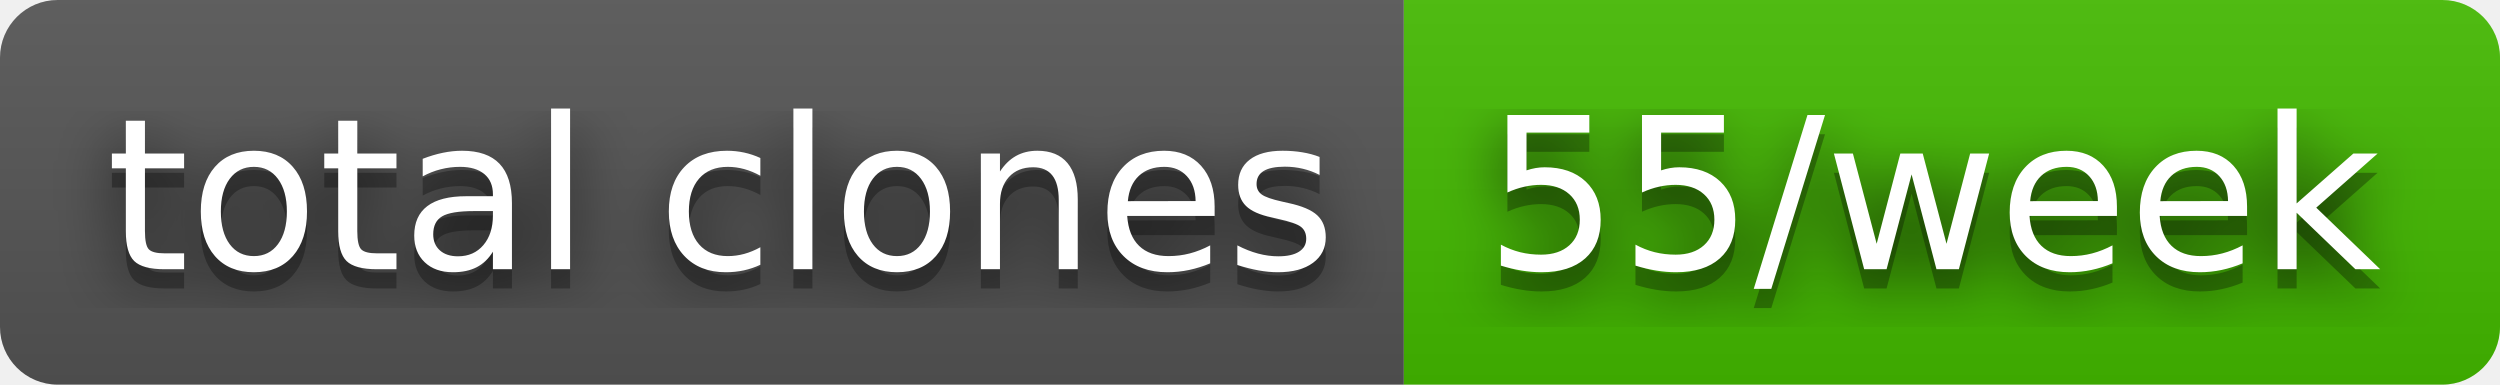
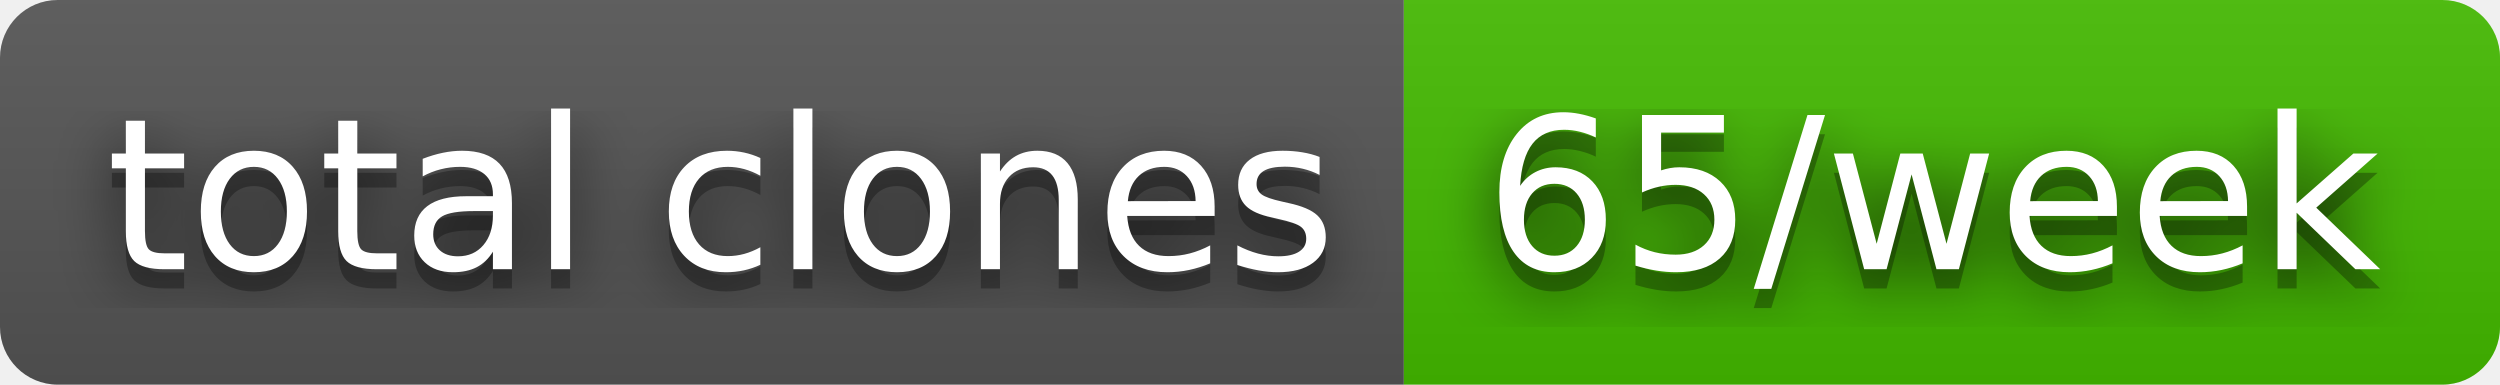
- <svg xmlns="http://www.w3.org/2000/svg" width="130" height="20" role="img" aria-label="total clones: 55/week">
+ <svg xmlns="http://www.w3.org/2000/svg" width="130" height="20" role="img" aria-label="total clones: 65/week">
  <filter id="blur">
    <feGaussianBlur stdDeviation="16" />
  </filter>
  <linearGradient id="s" x2="0" y2="100%">
    <stop offset="0" stop-color="#bbb" stop-opacity=".1" />
    <stop offset="1" stop-opacity=".1" />
  </linearGradient>
  <clipPath id="r">
    <rect width="130" height="20" rx="3" />
  </clipPath>
  <g clip-path="url(#r)">
    <rect width="73" height="20" fill="#555" />
    <rect x="73" width="57" height="20" fill="#4b0" />
    <rect width="130" height="20" fill="url(#s)" />
  </g>
  <g fill="#fff" text-anchor="middle" font-family="Verdana,Geneva,DejaVu Sans,sans-serif" text-rendering="geometricPrecision" font-size="110">
    <g transform="scale(.1)">
      <g aria-hidden="true" fill="#010101">
        <text x="375" y="150" fill-opacity=".8" filter="url(#blur)" textLength="630">total clones</text>
        <text x="375" y="150" fill-opacity=".3" textLength="630">total clones</text>
      </g>
      <text x="375" y="140" textLength="630">total clones</text>
    </g>
    <g transform="scale(.1)">
      <g aria-hidden="true" fill="#010101">
-         <text x="1005" y="150" fill-opacity=".8" filter="url(#blur)" textLength="470">55/week</text>
-         <text x="1005" y="150" fill-opacity=".3" textLength="470">55/week</text>
+         <text x="1005" y="150" fill-opacity=".8" filter="url(#blur)" textLength="470">65/week</text>
+         <text x="1005" y="150" fill-opacity=".3" textLength="470">65/week</text>
      </g>
-       <text x="1005" y="140" textLength="470">55/week</text>
+       <text x="1005" y="140" textLength="470">65/week</text>
    </g>
  </g>
</svg>
